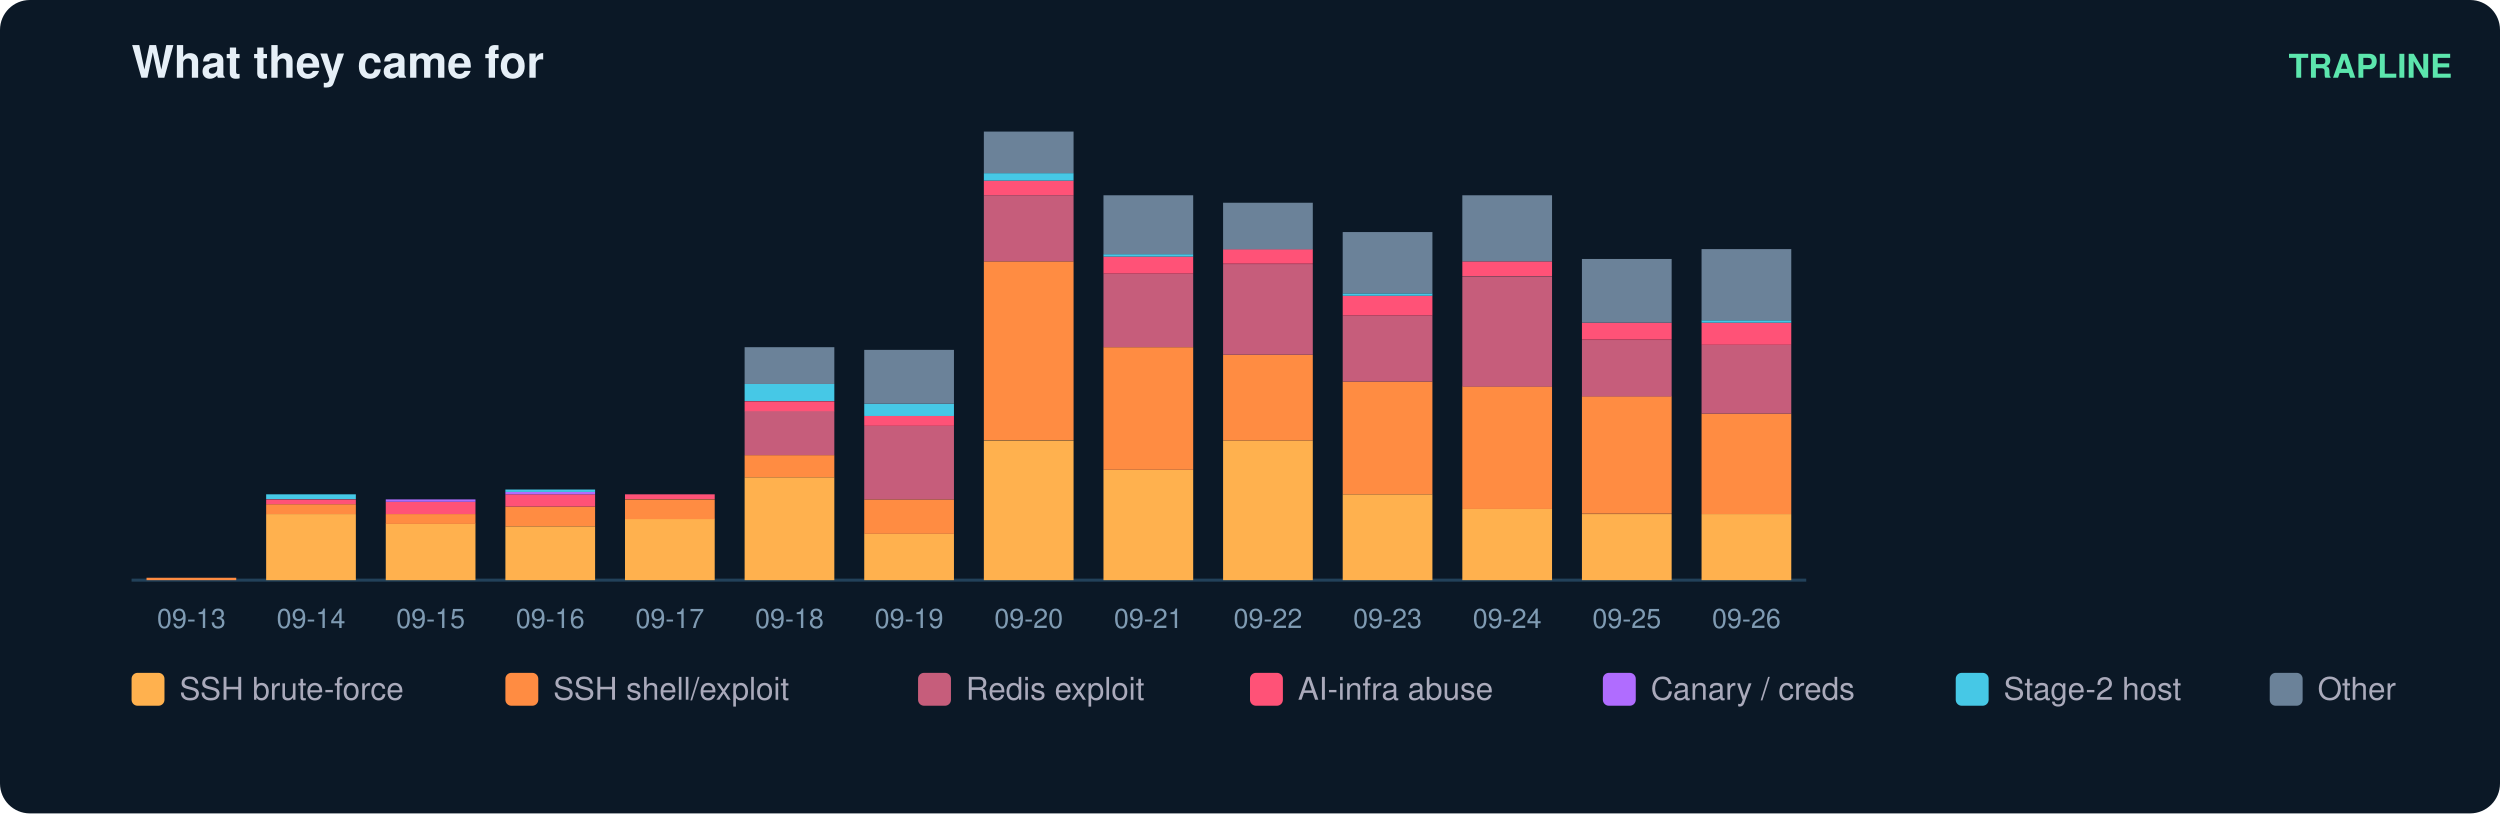
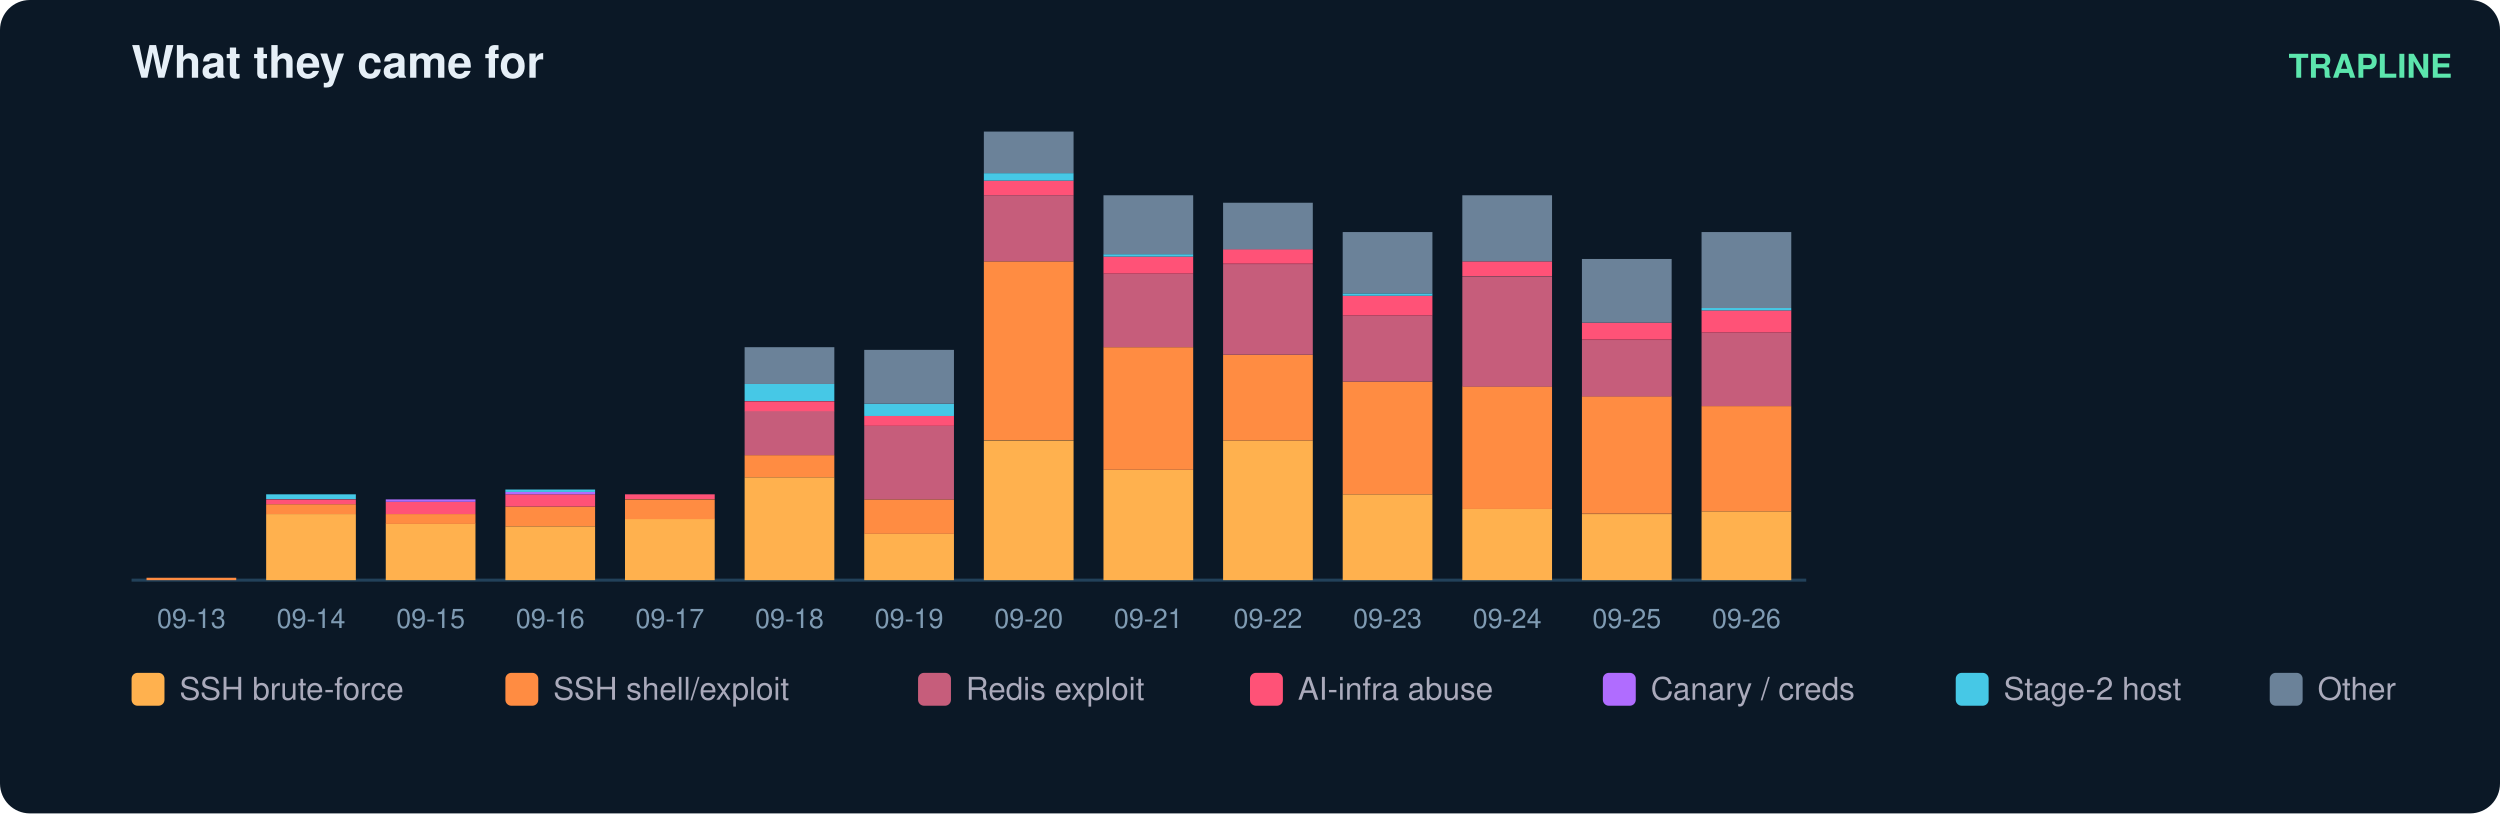
<svg xmlns="http://www.w3.org/2000/svg" width="836" height="272" viewBox="0 0 836 272" font-family="ui-sans-serif,Segoe UI,Helvetica,Arial">
  <rect width="836" height="272" rx="10" fill="#0b1826" />
  <text x="44" y="26" fill="#e6eff7" font-size="15" font-weight="700">What they came for</text>
  <text x="820" y="26" fill="#5ce6ad" font-size="11" text-anchor="end" font-weight="600">TRAPLINE</text>
  <line x1="44" y1="194" x2="604" y2="194" stroke="#22415a" />
  <rect x="49" y="193.2" width="30" height="0.8" fill="#ff8c42" />
  <text x="64.0" y="210.0" fill="#7f9bb3" font-size="9" text-anchor="middle">09-13</text>
  <rect x="89" y="171.9" width="30" height="22.1" fill="#ffb14e" />
  <rect x="89" y="168.6" width="30" height="3.3" fill="#ff8c42" />
  <rect x="89" y="167.0" width="30" height="1.6" fill="#ff5277" />
  <rect x="89" y="165.3" width="30" height="1.6" fill="#46c8e6" />
  <text x="104.0" y="210.0" fill="#7f9bb3" font-size="9" text-anchor="middle">09-14</text>
  <rect x="129" y="175.1" width="30" height="18.9" fill="#ffb14e" />
  <rect x="129" y="171.9" width="30" height="3.3" fill="#ff8c42" />
  <rect x="129" y="167.8" width="30" height="4.1" fill="#ff5277" />
  <rect x="129" y="167.0" width="30" height="0.8" fill="#b06cff" />
  <text x="144.0" y="210.0" fill="#7f9bb3" font-size="9" text-anchor="middle">09-15</text>
  <rect x="169" y="176.0" width="30" height="18.0" fill="#ffb14e" />
  <rect x="169" y="169.4" width="30" height="6.6" fill="#ff8c42" />
  <rect x="169" y="165.3" width="30" height="4.1" fill="#ff5277" />
  <rect x="169" y="164.5" width="30" height="0.8" fill="#b06cff" />
  <rect x="169" y="163.7" width="30" height="0.8" fill="#46c8e6" />
  <text x="184.0" y="210.0" fill="#7f9bb3" font-size="9" text-anchor="middle">09-16</text>
  <rect x="209" y="173.5" width="30" height="20.5" fill="#ffb14e" />
  <rect x="209" y="167.0" width="30" height="6.6" fill="#ff8c42" />
  <rect x="209" y="165.3" width="30" height="1.6" fill="#ff5277" />
  <text x="224.0" y="210.0" fill="#7f9bb3" font-size="9" text-anchor="middle">09-17</text>
  <rect x="249" y="159.6" width="30" height="34.4" fill="#ffb14e" />
  <rect x="249" y="152.2" width="30" height="7.4" fill="#ff8c42" />
  <rect x="249" y="137.4" width="30" height="14.8" fill="#c65d7b" />
  <rect x="249" y="134.2" width="30" height="3.3" fill="#ff5277" />
  <rect x="249" y="128.4" width="30" height="5.7" fill="#46c8e6" />
  <rect x="249" y="116.1" width="30" height="12.3" fill="#6b8299" />
  <text x="264.0" y="210.0" fill="#7f9bb3" font-size="9" text-anchor="middle">09-18</text>
  <rect x="289" y="178.4" width="30" height="15.6" fill="#ffb14e" />
  <rect x="289" y="167.0" width="30" height="11.5" fill="#ff8c42" />
  <rect x="289" y="142.4" width="30" height="24.6" fill="#c65d7b" />
  <rect x="289" y="139.1" width="30" height="3.3" fill="#ff5277" />
  <rect x="289" y="135.0" width="30" height="4.1" fill="#46c8e6" />
  <rect x="289" y="117.0" width="30" height="18.0" fill="#6b8299" />
  <text x="304.0" y="210.0" fill="#7f9bb3" font-size="9" text-anchor="middle">09-19</text>
  <rect x="329" y="147.3" width="30" height="46.7" fill="#ffb14e" />
  <rect x="329" y="87.4" width="30" height="59.8" fill="#ff8c42" />
  <rect x="329" y="65.3" width="30" height="22.1" fill="#c65d7b" />
  <rect x="329" y="60.4" width="30" height="4.9" fill="#ff5277" />
  <rect x="329" y="57.9" width="30" height="2.5" fill="#46c8e6" />
  <rect x="329" y="44.0" width="30" height="13.9" fill="#6b8299" />
  <text x="344.0" y="210.0" fill="#7f9bb3" font-size="9" text-anchor="middle">09-20</text>
  <rect x="369" y="157.1" width="30" height="36.9" fill="#ffb14e" />
  <rect x="369" y="116.1" width="30" height="41.0" fill="#ff8c42" />
  <rect x="369" y="91.5" width="30" height="24.6" fill="#c65d7b" />
  <rect x="369" y="85.8" width="30" height="5.7" fill="#ff5277" />
  <rect x="369" y="85.0" width="30" height="0.8" fill="#46c8e6" />
  <rect x="369" y="65.3" width="30" height="19.7" fill="#6b8299" />
  <text x="384.0" y="210.0" fill="#7f9bb3" font-size="9" text-anchor="middle">09-21</text>
  <rect x="409" y="147.3" width="30" height="46.7" fill="#ffb14e" />
  <rect x="409" y="118.6" width="30" height="28.7" fill="#ff8c42" />
  <rect x="409" y="88.3" width="30" height="30.3" fill="#c65d7b" />
  <rect x="409" y="83.3" width="30" height="4.9" fill="#ff5277" />
  <rect x="409" y="67.8" width="30" height="15.6" fill="#6b8299" />
  <text x="424.0" y="210.0" fill="#7f9bb3" font-size="9" text-anchor="middle">09-22</text>
  <rect x="449" y="165.3" width="30" height="28.7" fill="#ffb14e" />
  <rect x="449" y="127.6" width="30" height="37.7" fill="#ff8c42" />
  <rect x="449" y="105.5" width="30" height="22.1" fill="#c65d7b" />
  <rect x="449" y="98.9" width="30" height="6.6" fill="#ff5277" />
  <rect x="449" y="98.1" width="30" height="0.8" fill="#46c8e6" />
  <rect x="449" y="77.6" width="30" height="20.5" fill="#6b8299" />
  <text x="464.0" y="210.0" fill="#7f9bb3" font-size="9" text-anchor="middle">09-23</text>
  <rect x="489" y="170.2" width="30" height="23.8" fill="#ffb14e" />
  <rect x="489" y="129.2" width="30" height="41.0" fill="#ff8c42" />
  <rect x="489" y="92.4" width="30" height="36.9" fill="#c65d7b" />
  <rect x="489" y="87.4" width="30" height="4.9" fill="#ff5277" />
  <rect x="489" y="65.3" width="30" height="22.1" fill="#6b8299" />
  <text x="504.0" y="210.0" fill="#7f9bb3" font-size="9" text-anchor="middle">09-24</text>
  <rect x="529" y="171.9" width="30" height="22.1" fill="#ffb14e" />
  <rect x="529" y="132.5" width="30" height="39.3" fill="#ff8c42" />
  <rect x="529" y="113.7" width="30" height="18.9" fill="#c65d7b" />
  <rect x="529" y="107.9" width="30" height="5.7" fill="#ff5277" />
  <rect x="529" y="86.6" width="30" height="21.3" fill="#6b8299" />
  <text x="544.0" y="210.0" fill="#7f9bb3" font-size="9" text-anchor="middle">09-25</text>
-   <rect x="569" y="171.9" width="30" height="22.1" fill="#ffb14e" />
-   <rect x="569" y="138.3" width="30" height="33.6" fill="#ff8c42" />
-   <rect x="569" y="115.3" width="30" height="23.0" fill="#c65d7b" />
-   <rect x="569" y="107.9" width="30" height="7.4" fill="#ff5277" />
-   <rect x="569" y="107.1" width="30" height="0.8" fill="#46c8e6" />
-   <rect x="569" y="83.3" width="30" height="23.8" fill="#6b8299" />
+   <rect x="569" y="171.0" width="30" height="23.0" fill="#ffb14e" />
+   <rect x="569" y="135.8" width="30" height="35.2" fill="#ff8c42" />
+   <rect x="569" y="111.2" width="30" height="24.6" fill="#c65d7b" />
+   <rect x="569" y="103.8" width="30" height="7.4" fill="#ff5277" />
+   <rect x="569" y="103.0" width="30" height="0.8" fill="#46c8e6" />
+   <rect x="569" y="77.6" width="30" height="25.4" fill="#6b8299" />
  <text x="584.0" y="210.0" fill="#7f9bb3" font-size="9" text-anchor="middle">09-26</text>
  <rect x="44" y="225" width="11" height="11" rx="2" fill="#ffb14e" />
  <text x="60" y="234" fill="#aab" font-size="10.5">SSH brute-force</text>
  <rect x="169" y="225" width="11" height="11" rx="2" fill="#ff8c42" />
  <text x="185" y="234" fill="#aab" font-size="10.5">SSH shell/exploit</text>
  <rect x="307" y="225" width="11" height="11" rx="2" fill="#c65d7b" />
  <text x="323" y="234" fill="#aab" font-size="10.5">Redis exploit</text>
  <rect x="418" y="225" width="11" height="11" rx="2" fill="#ff5277" />
  <text x="434" y="234" fill="#aab" font-size="10.5">AI-infra abuse</text>
  <rect x="536" y="225" width="11" height="11" rx="2" fill="#b06cff" />
  <text x="552" y="234" fill="#aab" font-size="10.5">Canary / creds</text>
  <rect x="654" y="225" width="11" height="11" rx="2" fill="#46c8e6" />
  <text x="670" y="234" fill="#aab" font-size="10.5">Stage-2 host</text>
  <rect x="759" y="225" width="11" height="11" rx="2" fill="#6b8299" />
  <text x="775" y="234" fill="#aab" font-size="10.5">Other</text>
</svg>
